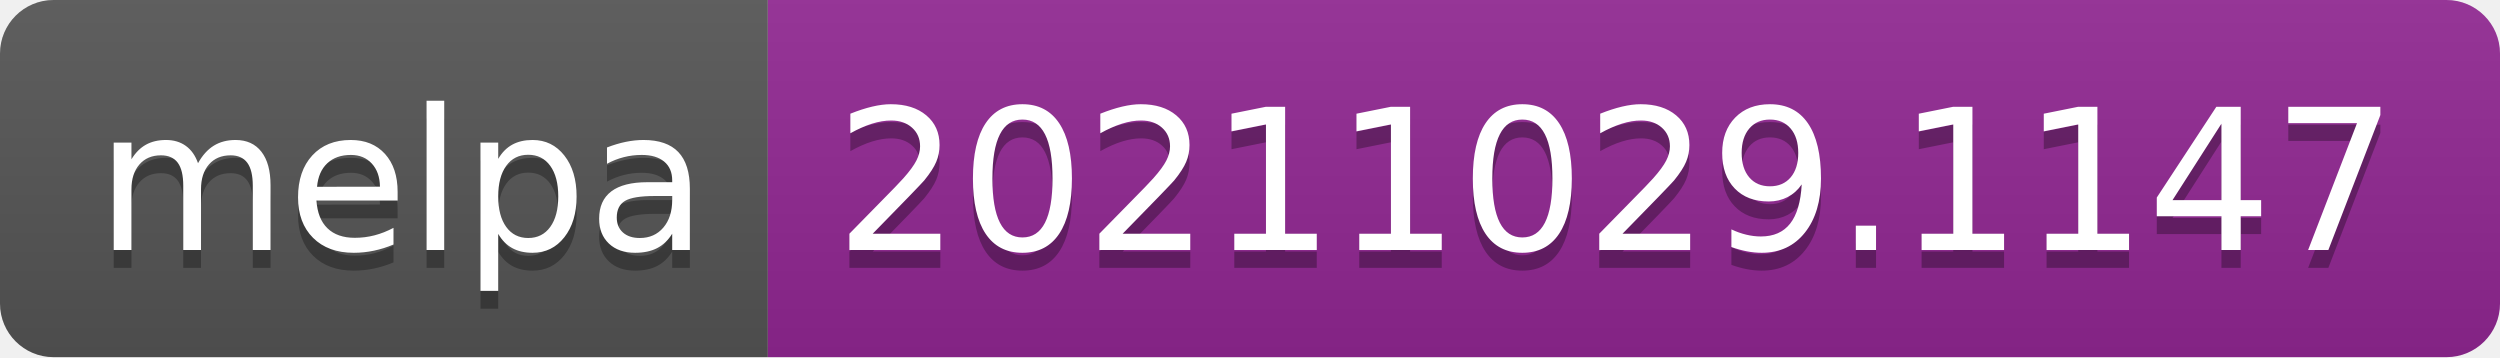
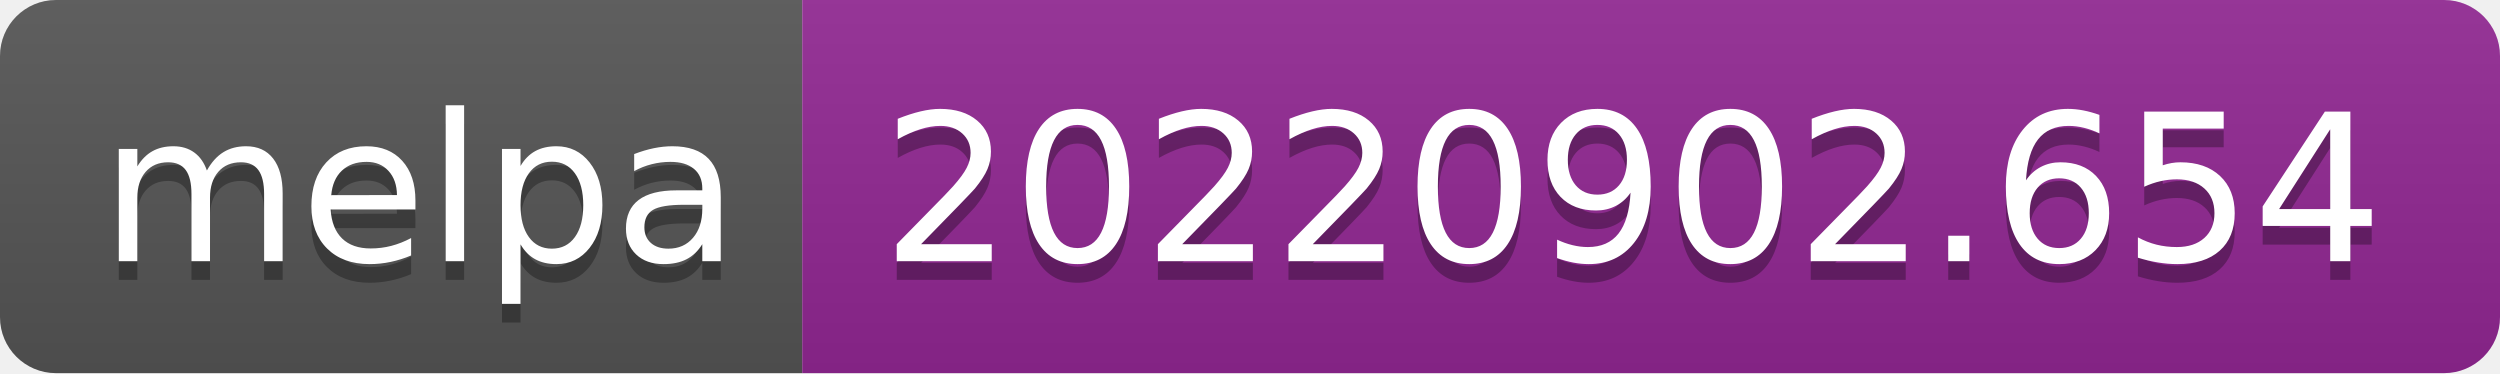
- <svg xmlns="http://www.w3.org/2000/svg" width="140" height="20" role="img" aria-label="melpa: 20211029.1147">
+ <svg xmlns="http://www.w3.org/2000/svg" width="134" height="20" role="img" aria-label="melpa: 20220902.654">
  <linearGradient id="s" x2="0" y2="100%">
    <stop offset="0" stop-color="#bbb" stop-opacity=".1" />
    <stop offset="1" stop-opacity=".1" />
  </linearGradient>
  <clipPath id="r">
-     <rect width="140" height="20" rx="3" fill="#fff" />
+     <rect width="134" height="20" rx="3" fill="#fff" />
  </clipPath>
  <g clip-path="url(#r)">
    <rect width="43" height="20" fill="#555" />
-     <rect x="43" width="97" height="20" fill="#922793" />
-     <rect width="140" height="20" fill="url(#s)" />
+     <rect x="43" width="91" height="20" fill="#922793" />
+     <rect width="134" height="20" fill="url(#s)" />
  </g>
  <g fill="#fff" text-anchor="middle" font-family="Verdana,Geneva,DejaVu Sans,sans-serif" text-rendering="geometricPrecision" font-size="110">
    <text aria-hidden="true" x="225" y="150" fill="#010101" fill-opacity=".3" transform="scale(.1)" textLength="330">melpa</text>
    <text x="225" y="140" transform="scale(.1)" fill="#fff" textLength="330">melpa</text>
-     <text aria-hidden="true" x="905" y="150" fill="#010101" fill-opacity=".3" transform="scale(.1)" textLength="870">20211029.1147</text>
-     <text x="905" y="140" transform="scale(.1)" fill="#fff" textLength="870">20211029.1147</text>
+     <text aria-hidden="true" x="875" y="150" fill="#010101" fill-opacity=".3" transform="scale(.1)" textLength="810">20220902.654</text>
+     <text x="875" y="140" transform="scale(.1)" fill="#fff" textLength="810">20220902.654</text>
  </g>
</svg>
